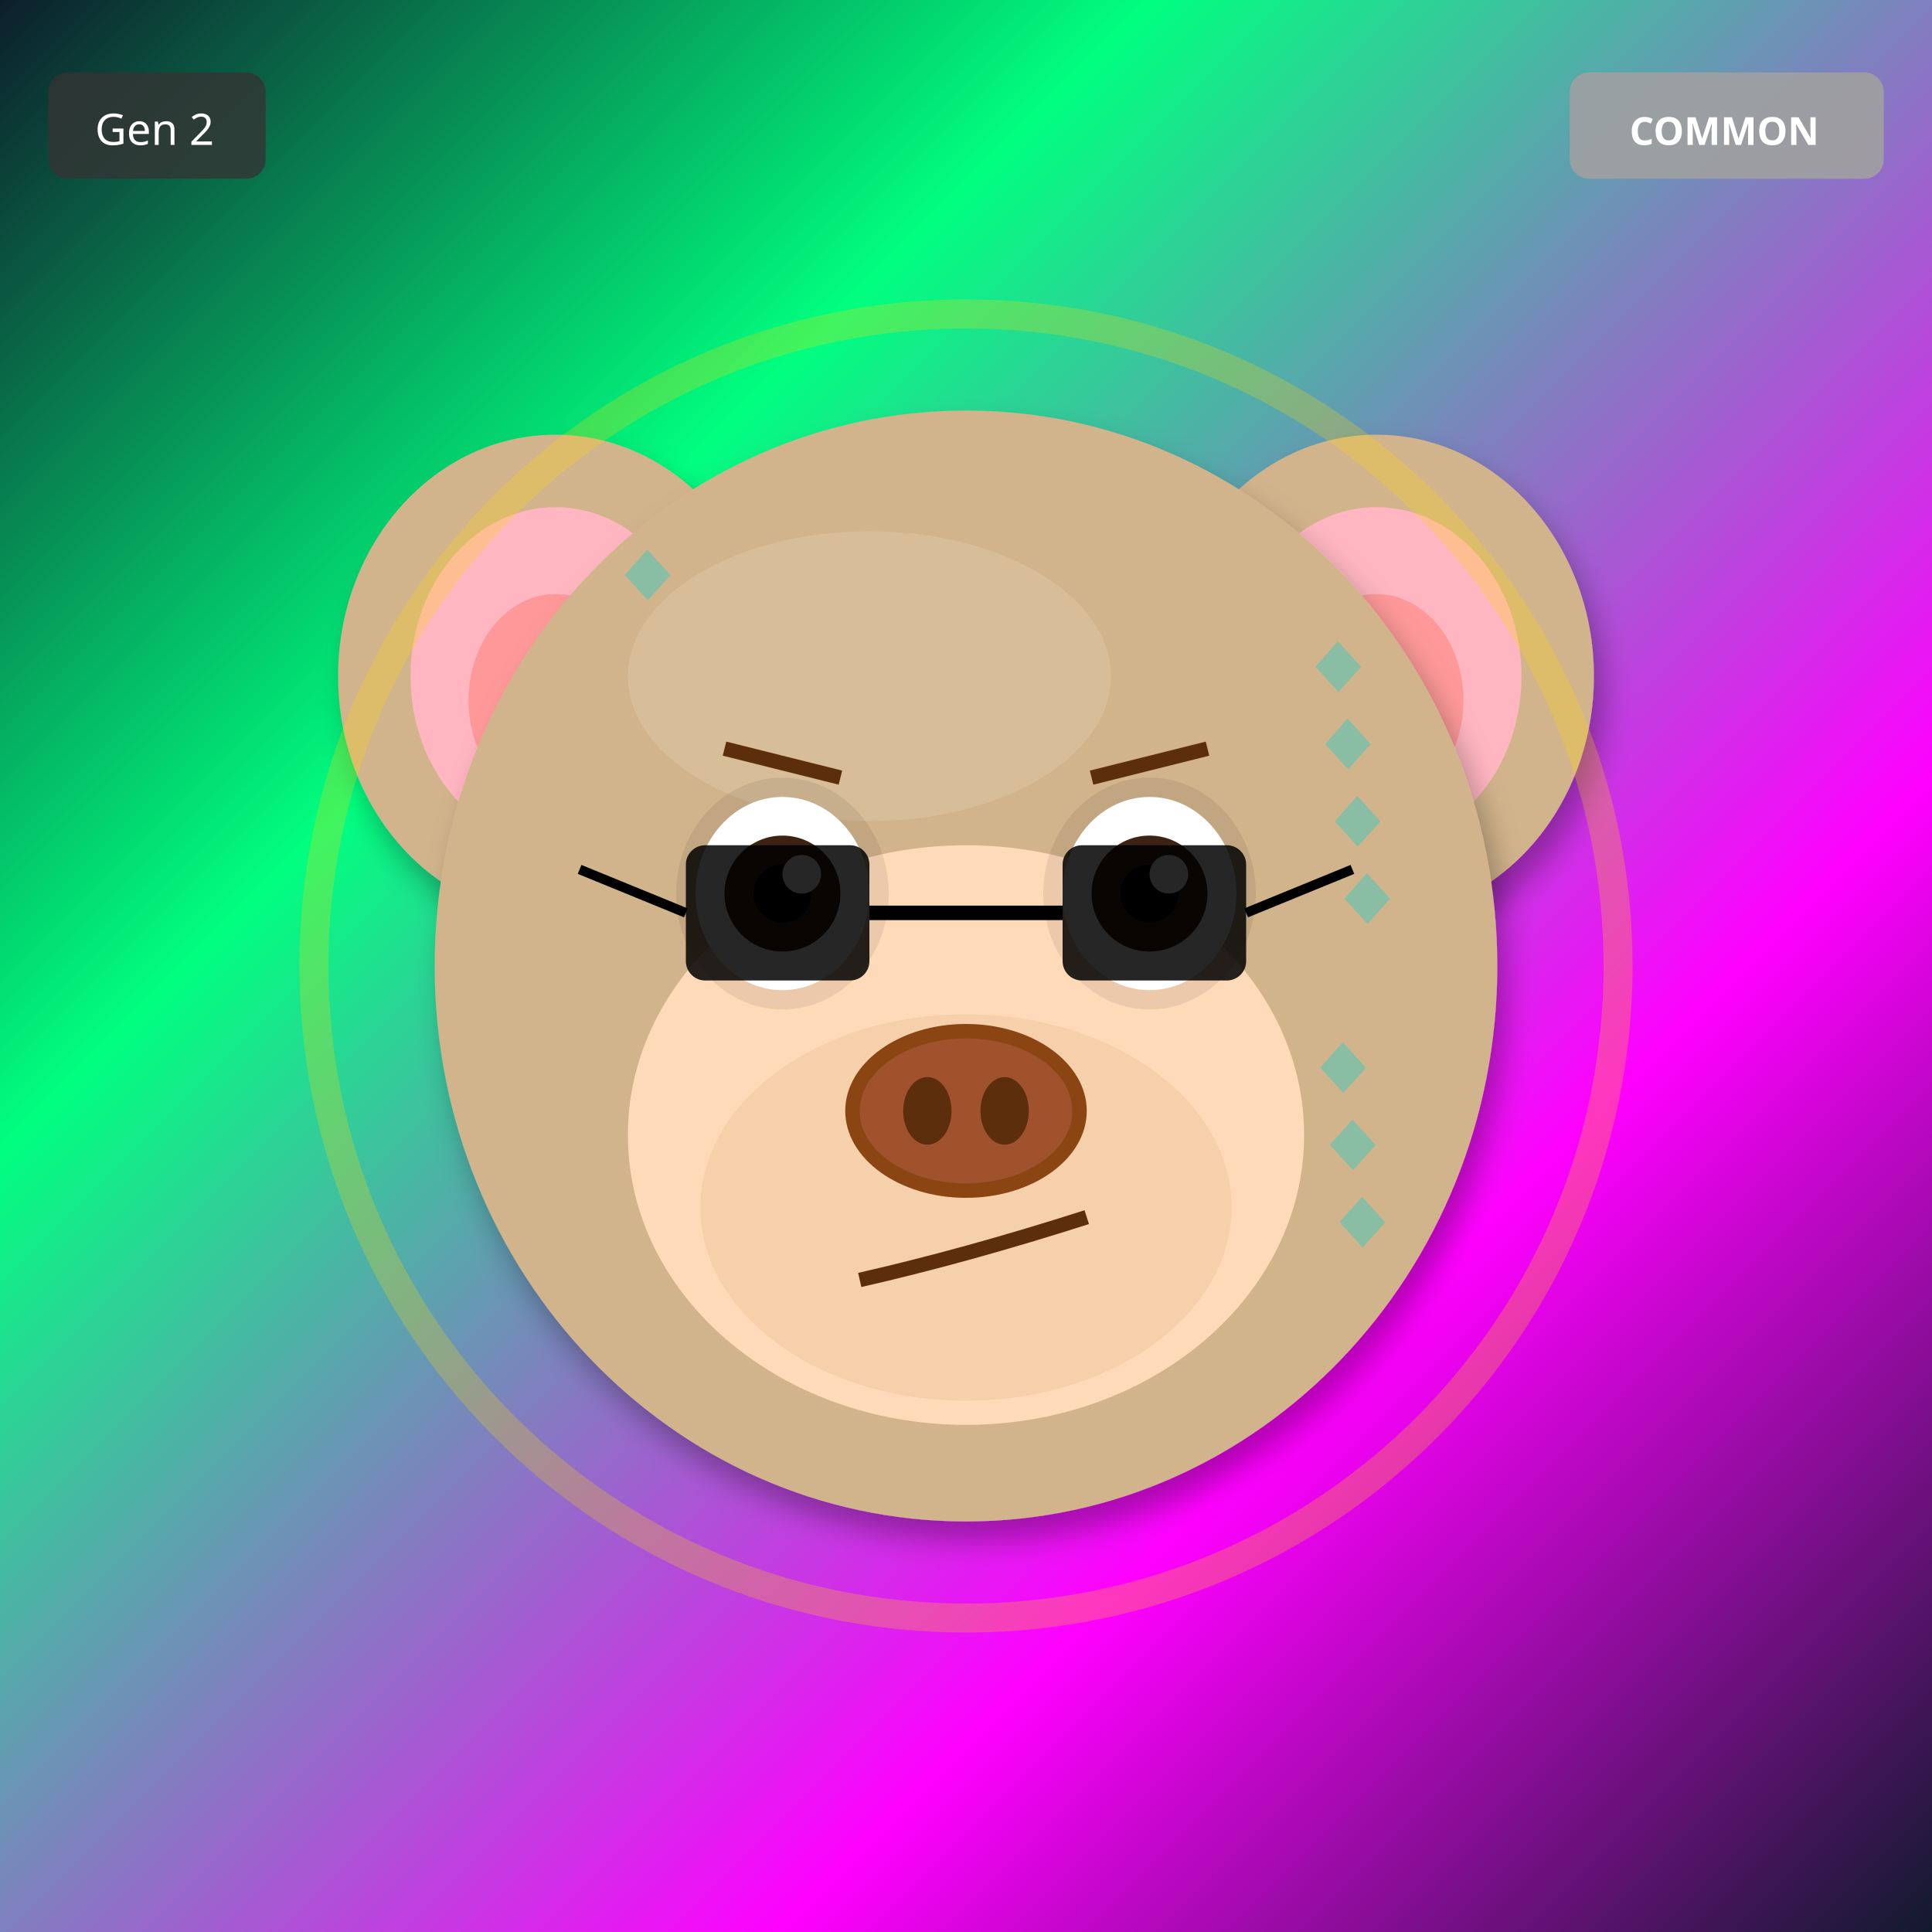
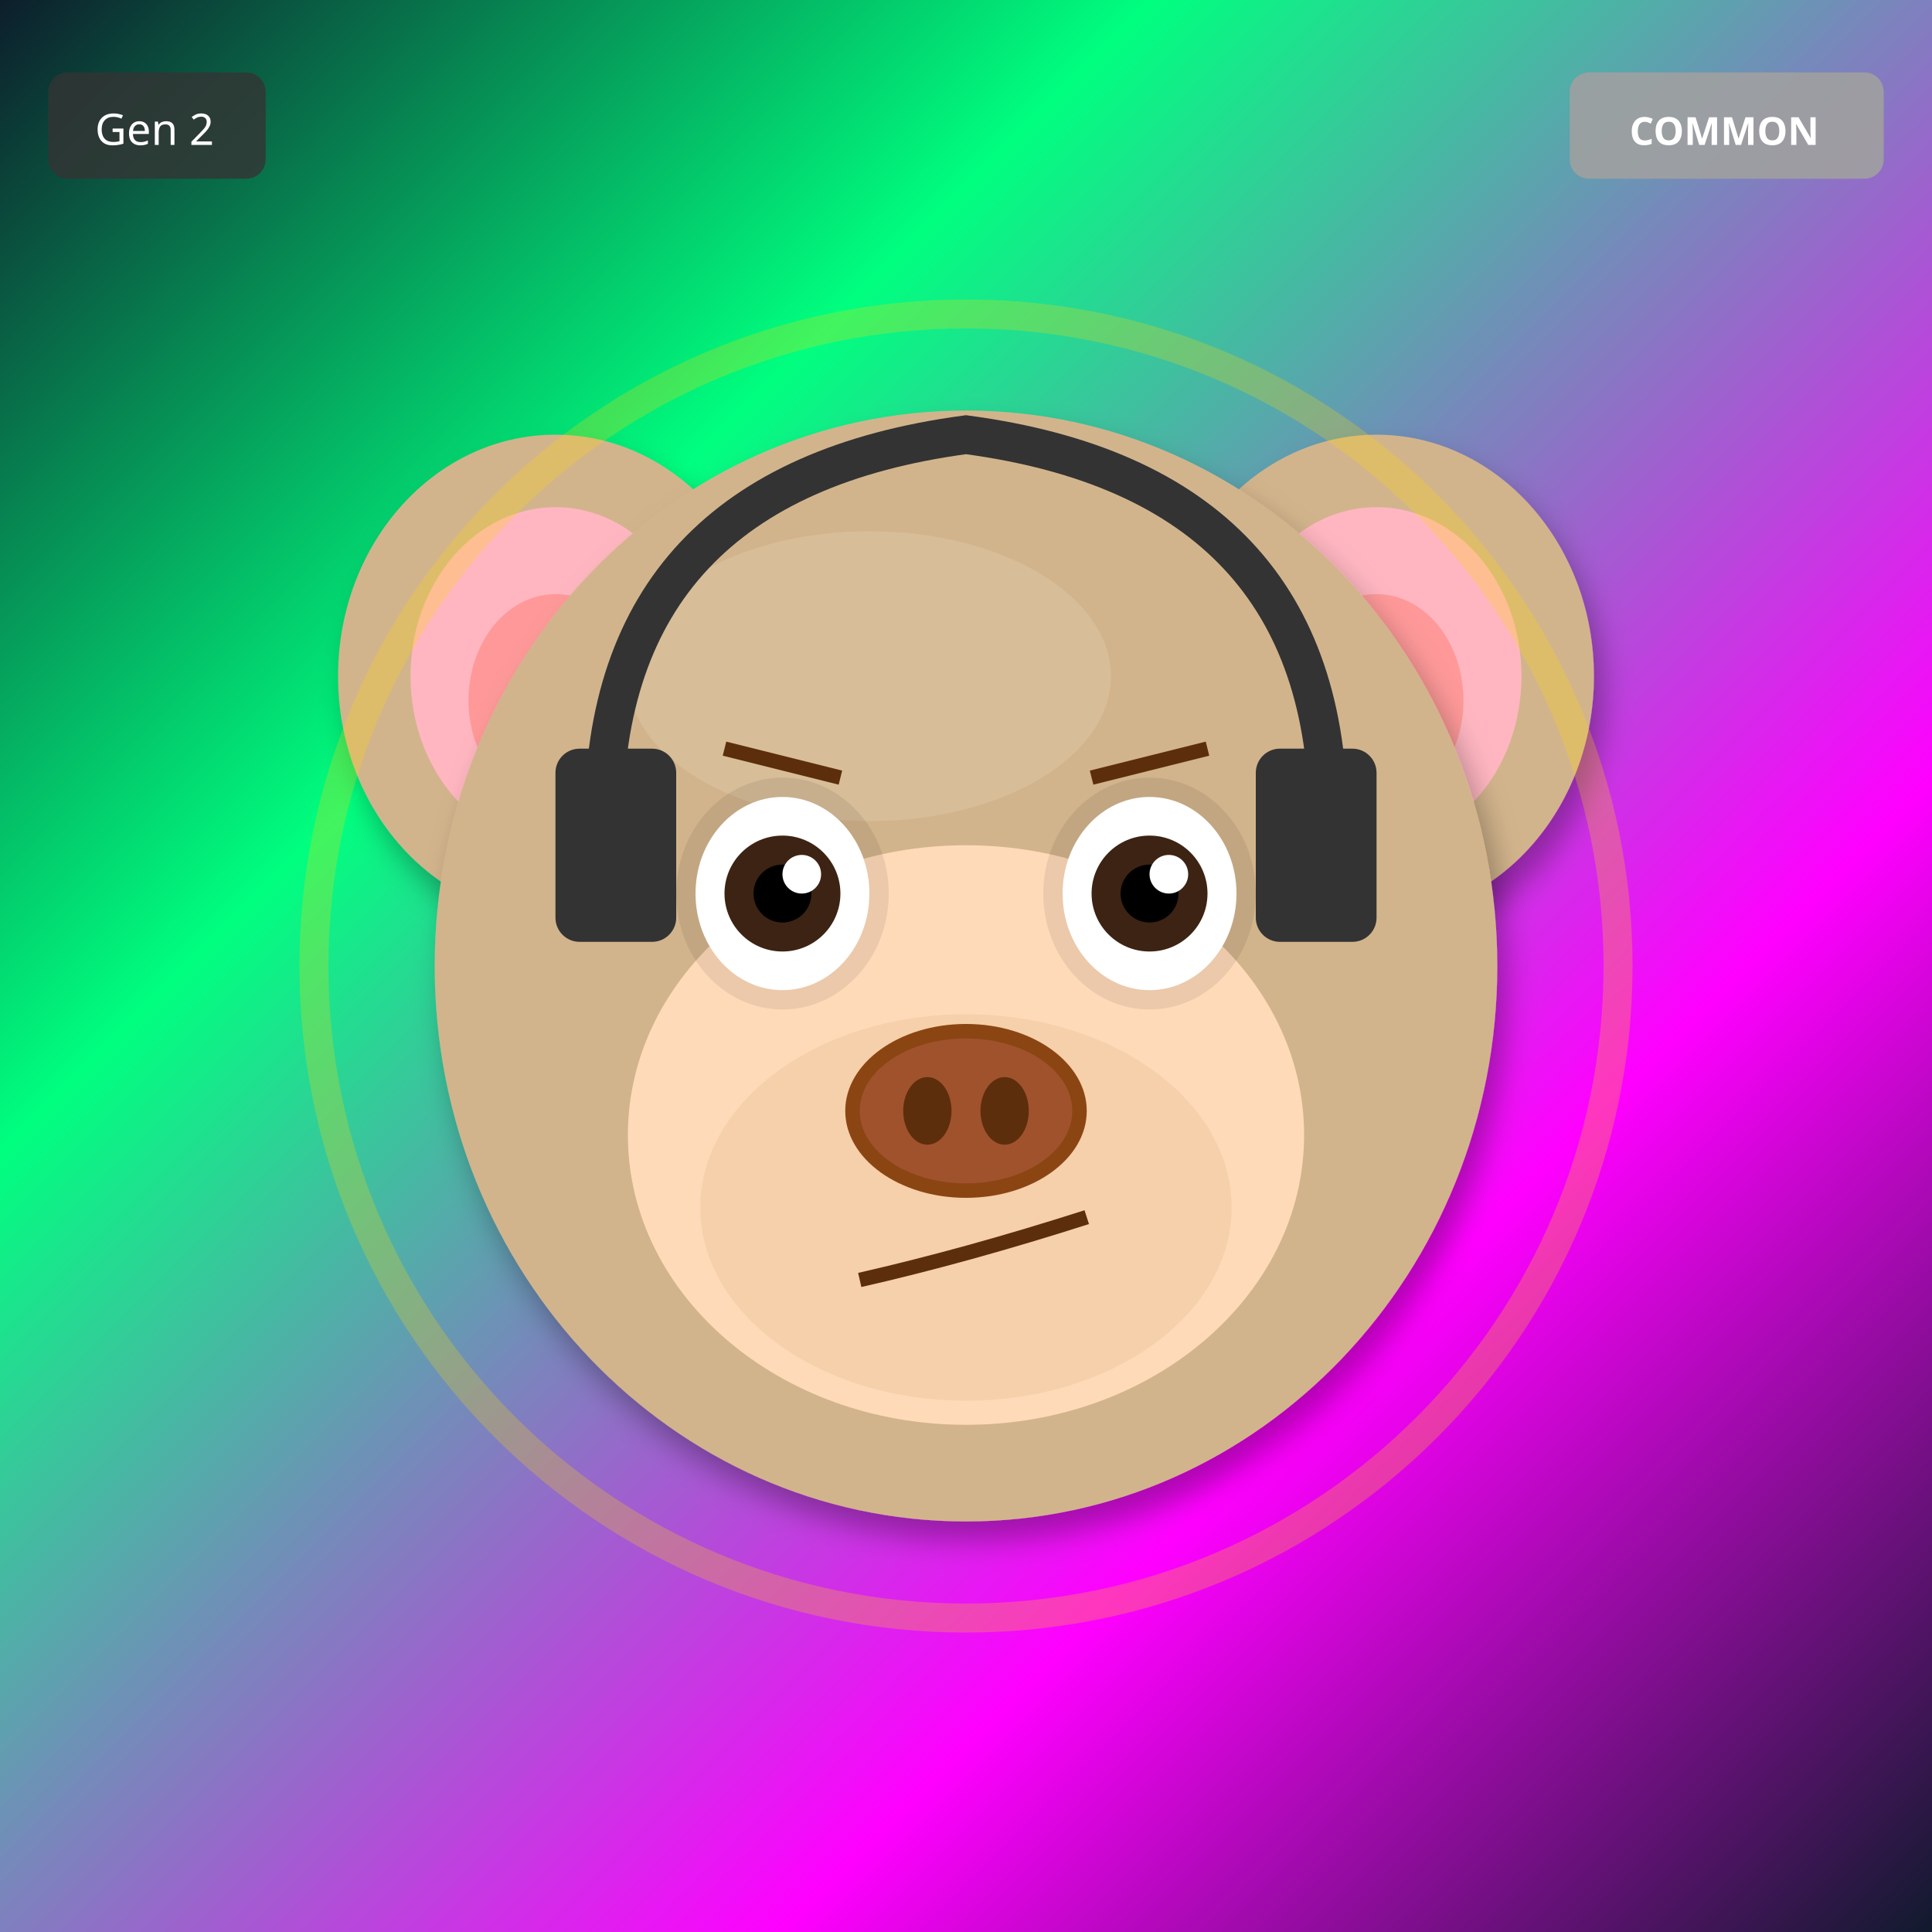
<svg xmlns="http://www.w3.org/2000/svg" width="400" height="400" viewBox="0 0 400 400">
  <defs>
    <filter id="shadow" x="-20%" y="-20%" width="140%" height="140%">
      <feDropShadow dx="2" dy="4" stdDeviation="3" flood-opacity="0.3" />
    </filter>
    <filter id="glow" x="-50%" y="-50%" width="200%" height="200%">
      <feGaussianBlur stdDeviation="8" result="blur" />
      <feMerge>
        <feMergeNode in="blur" />
        <feMergeNode in="SourceGraphic" />
      </feMerge>
    </filter>
    <linearGradient id="rainbow-body" x1="0%" y1="0%" x2="100%" y2="100%">
      <stop offset="0%" stop-color="#FF6B6B" />
      <stop offset="25%" stop-color="#FFE66D" />
      <stop offset="50%" stop-color="#4ECDC4" />
      <stop offset="75%" stop-color="#45B7D1" />
      <stop offset="100%" stop-color="#DDA0DD" />
    </linearGradient>
    <radialGradient id="galaxy-body" cx="30%" cy="30%">
      <stop offset="0%" stop-color="#E6E6FA" />
      <stop offset="50%" stop-color="#9370DB" />
      <stop offset="100%" stop-color="#1A0033" />
    </radialGradient>
    <linearGradient id="holo-body" x1="0%" y1="0%" x2="100%" y2="100%">
      <stop offset="0%" stop-color="#FF00FF" />
      <stop offset="50%" stop-color="#00FFFF" />
      <stop offset="100%" stop-color="#FFFF00" />
    </linearGradient>
    <linearGradient id="sky-gradient" x1="0%" y1="0%" x2="0%" y2="100%">
      <stop offset="0%" stop-color="#87CEEB" />
      <stop offset="100%" stop-color="#E0F4FF" />
    </linearGradient>
    <linearGradient id="grass-gradient" x1="0%" y1="0%" x2="0%" y2="100%">
      <stop offset="0%" stop-color="#90EE90" />
      <stop offset="100%" stop-color="#228B22" />
    </linearGradient>
    <linearGradient id="sunset-gradient" x1="0%" y1="0%" x2="0%" y2="100%">
      <stop offset="0%" stop-color="#FF6B6B" />
      <stop offset="50%" stop-color="#FFE66D" />
      <stop offset="100%" stop-color="#4ECDC4" />
    </linearGradient>
    <linearGradient id="aurora-gradient" x1="0%" y1="0%" x2="100%" y2="100%">
      <stop offset="0%" stop-color="#0D1B2A" />
      <stop offset="30%" stop-color="#00FF7F" />
      <stop offset="70%" stop-color="#FF00FF" />
      <stop offset="100%" stop-color="#0D1B2A" />
    </linearGradient>
    <radialGradient id="multiverse-gradient" cx="50%" cy="50%">
      <stop offset="0%" stop-color="#FFD700" />
      <stop offset="40%" stop-color="#FF00FF" />
      <stop offset="70%" stop-color="#00FFFF" />
      <stop offset="100%" stop-color="#000" />
    </radialGradient>
    <linearGradient id="rift-gradient" x1="0%" y1="0%" x2="100%" y2="100%">
      <stop offset="0%" stop-color="#000" />
      <stop offset="30%" stop-color="#9400D3" />
      <stop offset="50%" stop-color="#00FFFF" />
      <stop offset="70%" stop-color="#9400D3" />
      <stop offset="100%" stop-color="#000" />
    </linearGradient>
    <linearGradient id="heaven-gradient" x1="0%" y1="0%" x2="0%" y2="100%">
      <stop offset="0%" stop-color="#FFF" />
      <stop offset="50%" stop-color="#FFD700" stop-opacity="0.3" />
      <stop offset="100%" stop-color="#F0F8FF" />
    </linearGradient>
    <clipPath id="head-clip">
      <ellipse cx="200" cy="200" rx="110" ry="115" />
    </clipPath>
  </defs>
  <rect width="400" height="400" fill="url(#aurora-gradient)" />
  <ellipse cx="115" cy="140" rx="45" ry="50" fill="#D2B48C" filter="url(#shadow)" />
  <ellipse cx="115" cy="140" rx="30" ry="35" fill="#FFB6C1" />
  <ellipse cx="115" cy="145" rx="18" ry="22" fill="#FF9999" />
  <ellipse cx="285" cy="140" rx="45" ry="50" fill="#D2B48C" filter="url(#shadow)" />
  <ellipse cx="285" cy="140" rx="30" ry="35" fill="#FFB6C1" />
  <ellipse cx="285" cy="145" rx="18" ry="22" fill="#FF9999" />
  <ellipse cx="200" cy="200" rx="110" ry="115" fill="#D2B48C" filter="url(#shadow)" />
  <ellipse cx="180" cy="140" rx="50" ry="30" fill="#E8D4B8" opacity="0.3" />
  <g clip-path="url(#head-clip)">
-     <text x="125" y="125" font-size="18" fill="#00CED1" opacity="0.35">◆</text>
-     <text x="274" y="192" font-size="18" fill="#00CED1" opacity="0.35">◆</text>
-     <text x="273" y="259" font-size="18" fill="#00CED1" opacity="0.35">◆</text>
-     <text x="272" y="176" font-size="18" fill="#00CED1" opacity="0.35">◆</text>
-     <text x="271" y="243" font-size="18" fill="#00CED1" opacity="0.35">◆</text>
-     <text x="270" y="160" font-size="18" fill="#00CED1" opacity="0.35">◆</text>
-     <text x="269" y="227" font-size="18" fill="#00CED1" opacity="0.35">◆</text>
-     <text x="268" y="144" font-size="18" fill="#00CED1" opacity="0.35">◆</text>
+     <ellipse cx="200" cy="270" rx="45" ry="25" fill="#FF4500" opacity="0.2" />
+     <ellipse cx="200" cy="260" rx="35" ry="20" fill="#FF6600" opacity="0.15" />
  </g>
  <ellipse cx="200" cy="235" rx="70" ry="60" fill="#FFDAB9" />
  <ellipse cx="200" cy="250" rx="55" ry="40" fill="#DEB887" opacity="0.3" />
  <ellipse cx="162" cy="185" rx="22" ry="24" fill="#000" opacity="0.08" />
  <ellipse cx="238" cy="185" rx="22" ry="24" fill="#000" opacity="0.08" />
  <ellipse cx="162" cy="185" rx="18" ry="20" fill="white" />
  <circle cx="162" cy="185" r="12" fill="#3D2314" />
  <circle cx="162" cy="185" r="6" fill="#000" />
  <circle cx="166" cy="181" r="4" fill="white" />
  <ellipse cx="238" cy="185" rx="18" ry="20" fill="white" />
  <circle cx="238" cy="185" r="12" fill="#3D2314" />
  <circle cx="238" cy="185" r="6" fill="#000" />
  <circle cx="242" cy="181" r="4" fill="white" />
  <g>
    <ellipse cx="200" cy="230" rx="25" ry="18" fill="#8B4513" />
    <ellipse cx="200" cy="230" rx="22" ry="15" fill="#A0522D" />
    <ellipse cx="192" cy="230" rx="5" ry="7" fill="#5D2E0C" />
    <ellipse cx="208" cy="230" rx="5" ry="7" fill="#5D2E0C" />
  </g>
  <path d="M178 265 Q200 260 225 252" stroke="#5D2E0C" stroke-width="3" fill="none" />
  <line x1="150" y1="155" x2="174" y2="161" stroke="#5D2E0C" stroke-width="3" />
  <line x1="226" y1="161" x2="250" y2="155" stroke="#5D2E0C" stroke-width="3" />
-   <rect x="142" y="175" width="38" height="28" rx="4" fill="#000" opacity="0.85" />
-   <rect x="220" y="175" width="38" height="28" rx="4" fill="#000" opacity="0.85" />
-   <line x1="180" y1="189" x2="220" y2="189" stroke="#000" stroke-width="3" />
-   <line x1="142" y1="189" x2="120" y2="180" stroke="#000" stroke-width="2" />
-   <line x1="258" y1="189" x2="280" y2="180" stroke="#000" stroke-width="2" />
+   <path d="M125 170 Q125 100 200 90 Q275 100 275 170" stroke="#333" stroke-width="8" fill="none" />
+   <rect x="115" y="155" width="25" height="40" rx="5" fill="#333" />
+   <rect x="260" y="155" width="25" height="40" rx="5" fill="#333" />
  <circle cx="200" cy="200" r="135" fill="none" stroke="#FFD700" stroke-width="6" opacity="0.25" />
  <g transform="translate(325, 15)">
    <rect width="65" height="22" rx="4" fill="#A0A0A0" opacity="0.9" />
    <text x="32" y="15" font-size="8" fill="#FFF" text-anchor="middle" font-family="sans-serif" font-weight="bold">COMMON</text>
  </g>
  <g transform="translate(10, 15)">
    <rect width="45" height="22" rx="4" fill="#333" opacity="0.8" />
    <text x="22" y="15" font-size="9" fill="#FFF" text-anchor="middle" font-family="sans-serif">Gen 2</text>
  </g>
</svg>
